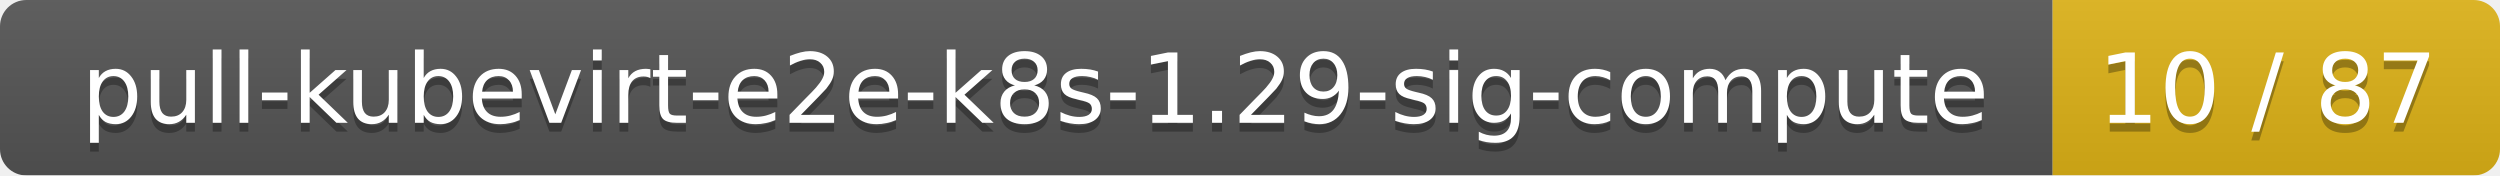
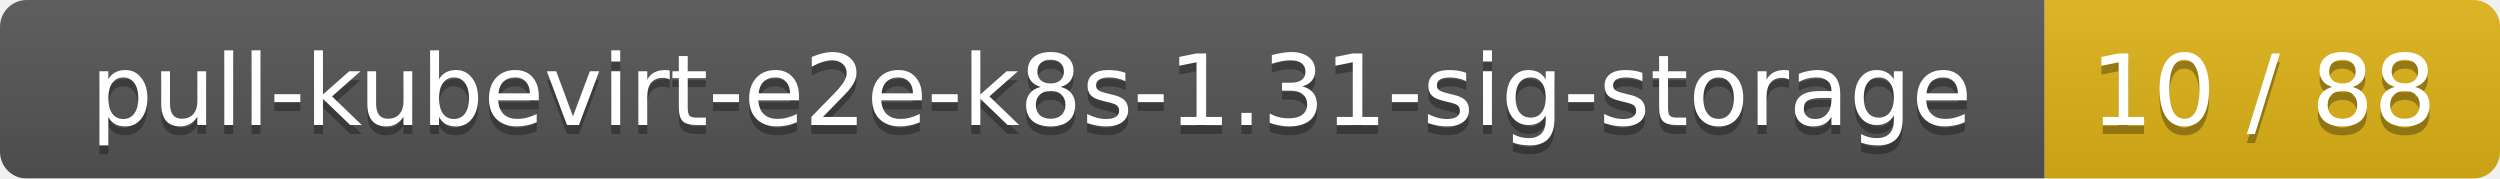
- <svg xmlns="http://www.w3.org/2000/svg" width="285" height="20">
+ <svg xmlns="http://www.w3.org/2000/svg" width="280" height="20">
  <linearGradient id="smooth" x2="0" y2="100%">
    <stop offset="0" stop-color="#bbb" stop-opacity=".1" />
    <stop offset="1" stop-opacity=".1" />
  </linearGradient>
  <mask id="round">
-     <rect width="285" height="20" rx="3" fill="#fff" />
+     <rect width="280" height="20" rx="3" fill="#fff" />
  </mask>
  <g mask="url(#round)">
-     <rect width="234" height="20" fill="#555" />
-     <rect x="234" width="51" height="20" fill="#dfb317" />
-     <rect width="285" height="20" fill="url(#smooth)" />
+     <rect width="229" height="20" fill="#555" />
+     <rect x="229" width="51" height="20" fill="#dfb317" />
+     <rect width="280" height="20" fill="url(#smooth)" />
  </g>
  <g fill="#fff" text-anchor="middle" font-family="DejaVu Sans,Verdana,Geneva,sans-serif" font-size="11">
-     <text x="118" y="15" fill="#010101" fill-opacity=".3">pull-kubevirt-e2e-k8s-1.29-sig-compute</text>
-     <text x="118" y="14">pull-kubevirt-e2e-k8s-1.29-sig-compute</text>
-     <text x="258.5" y="15" fill="#010101" fill-opacity=".3">10 / 87</text>
-     <text x="258.5" y="14">10 / 87</text>
+     <text x="115.5" y="15" fill="#010101" fill-opacity=".3">pull-kubevirt-e2e-k8s-1.31-sig-storage</text>
+     <text x="115.5" y="14">pull-kubevirt-e2e-k8s-1.31-sig-storage</text>
+     <text x="253.5" y="15" fill="#010101" fill-opacity=".3">10 / 88</text>
+     <text x="253.5" y="14">10 / 88</text>
  </g>
</svg>
